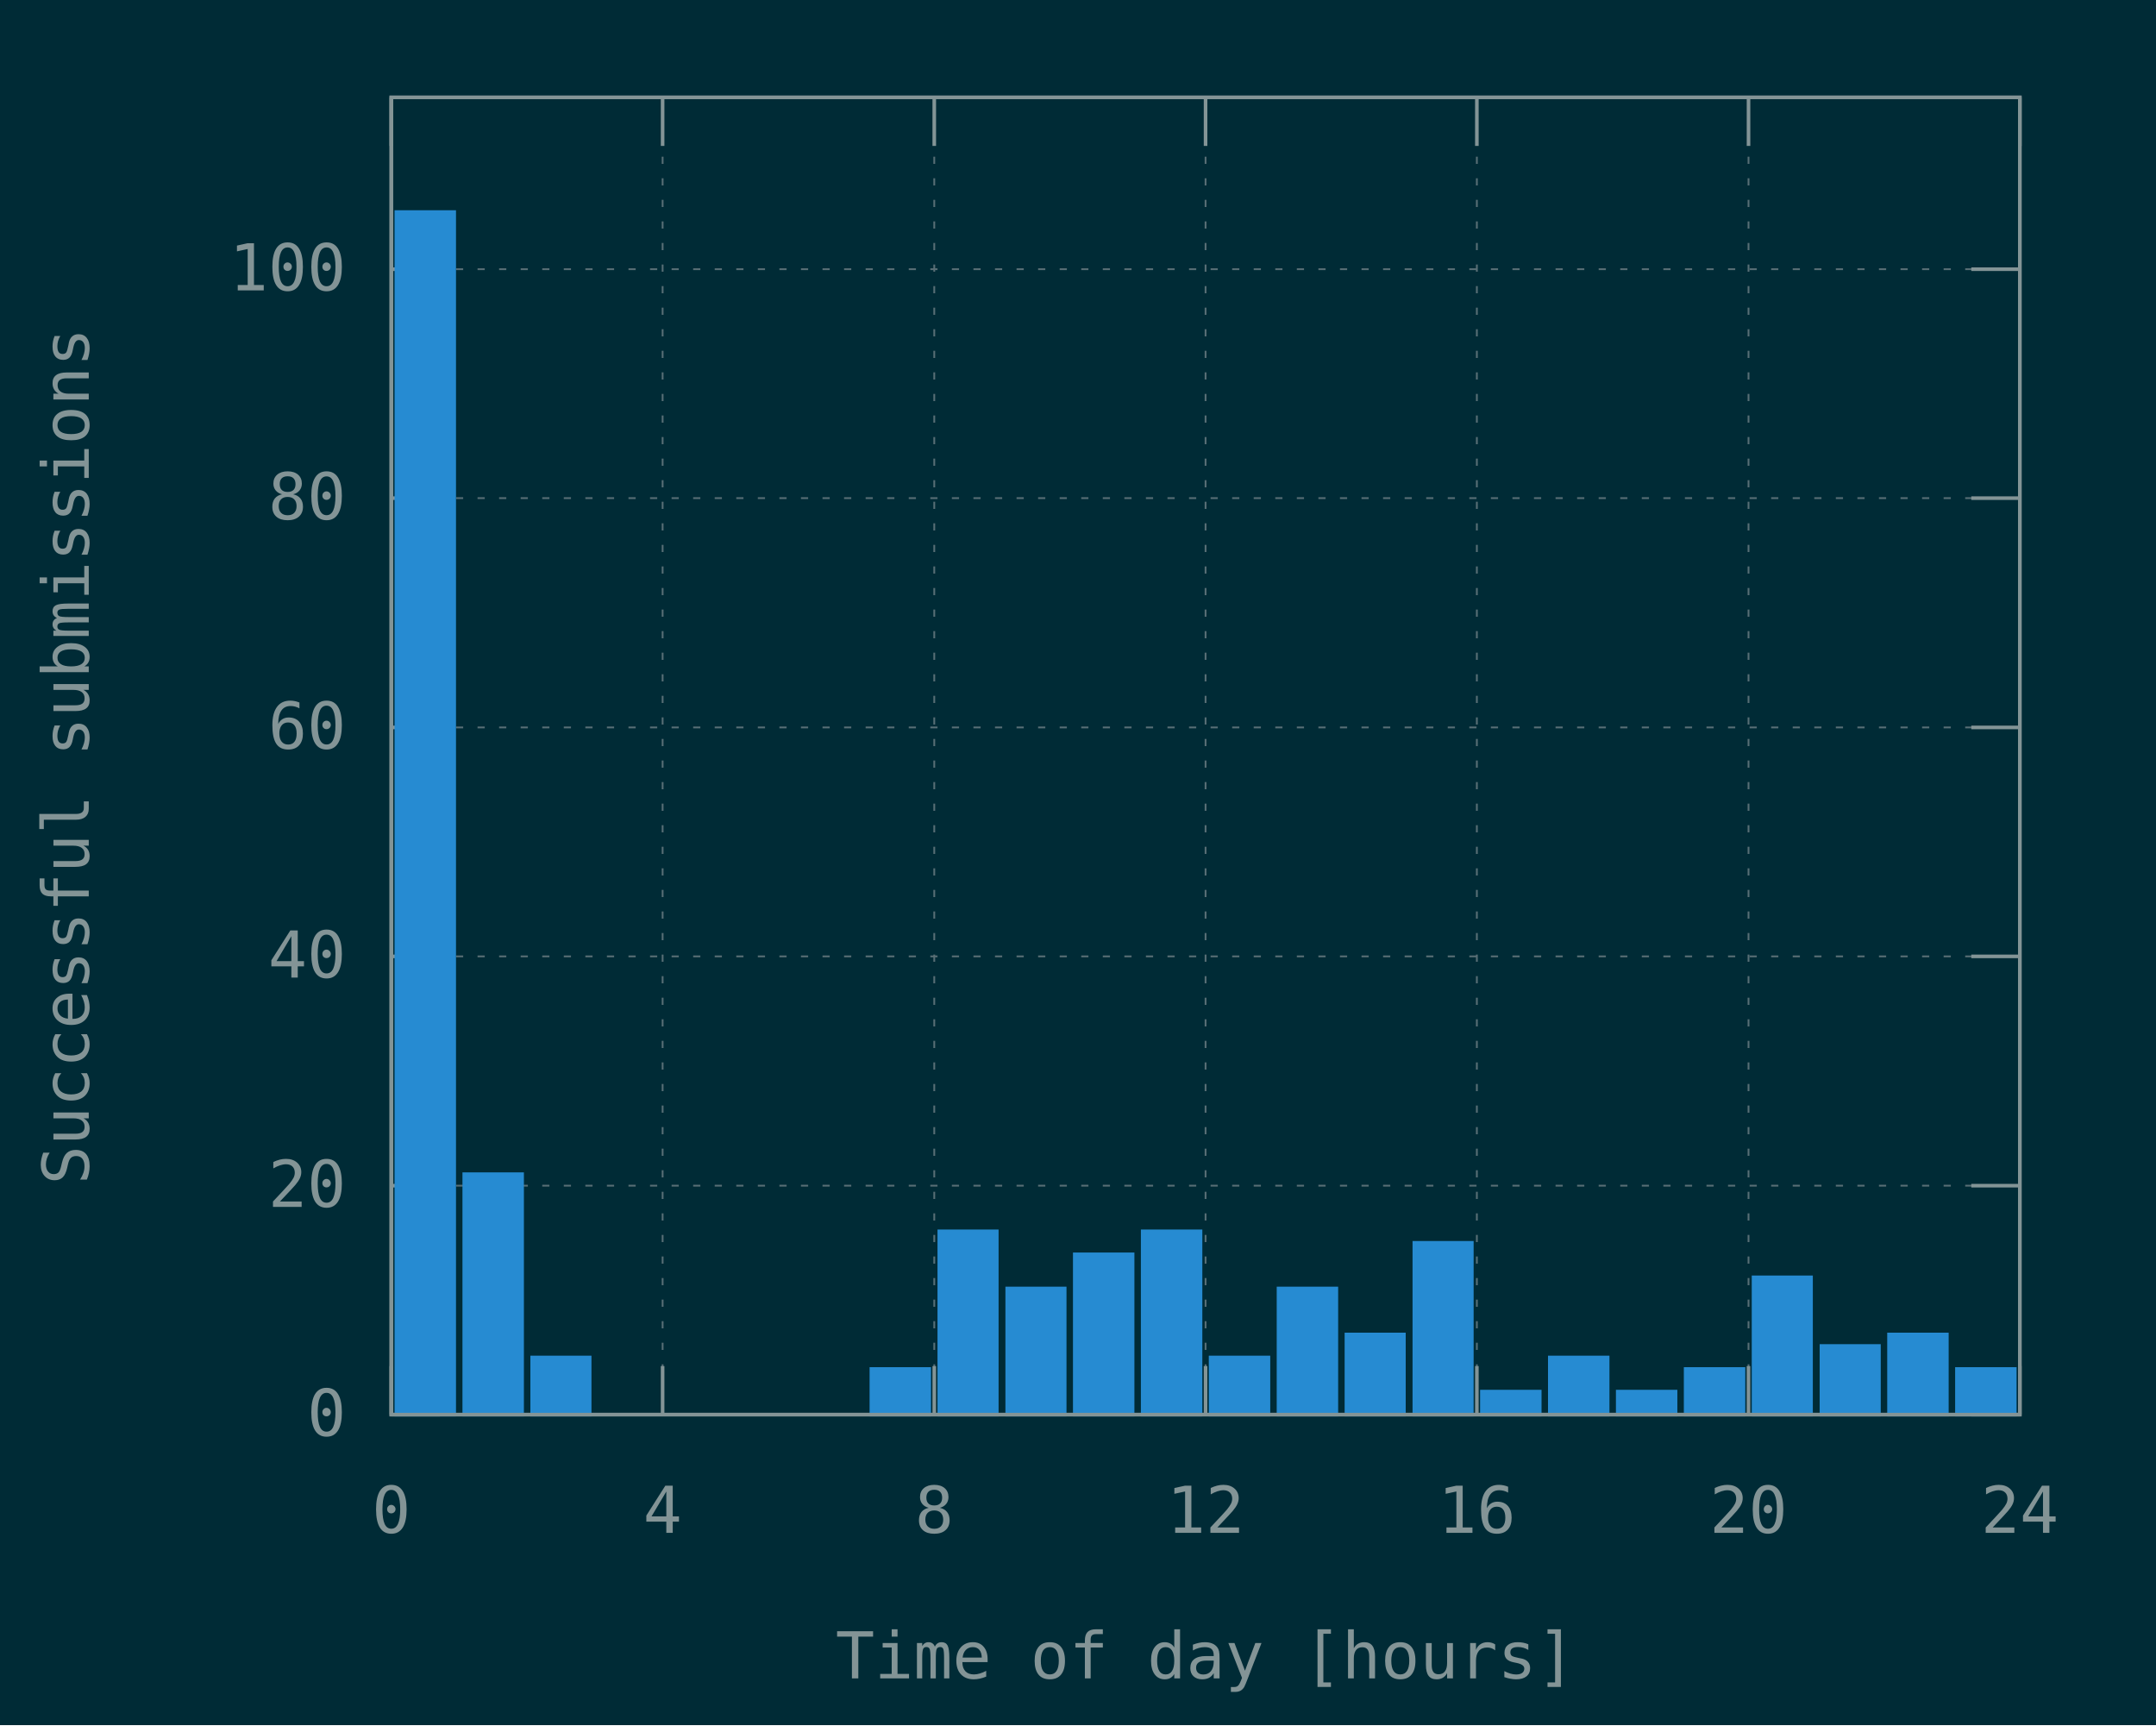
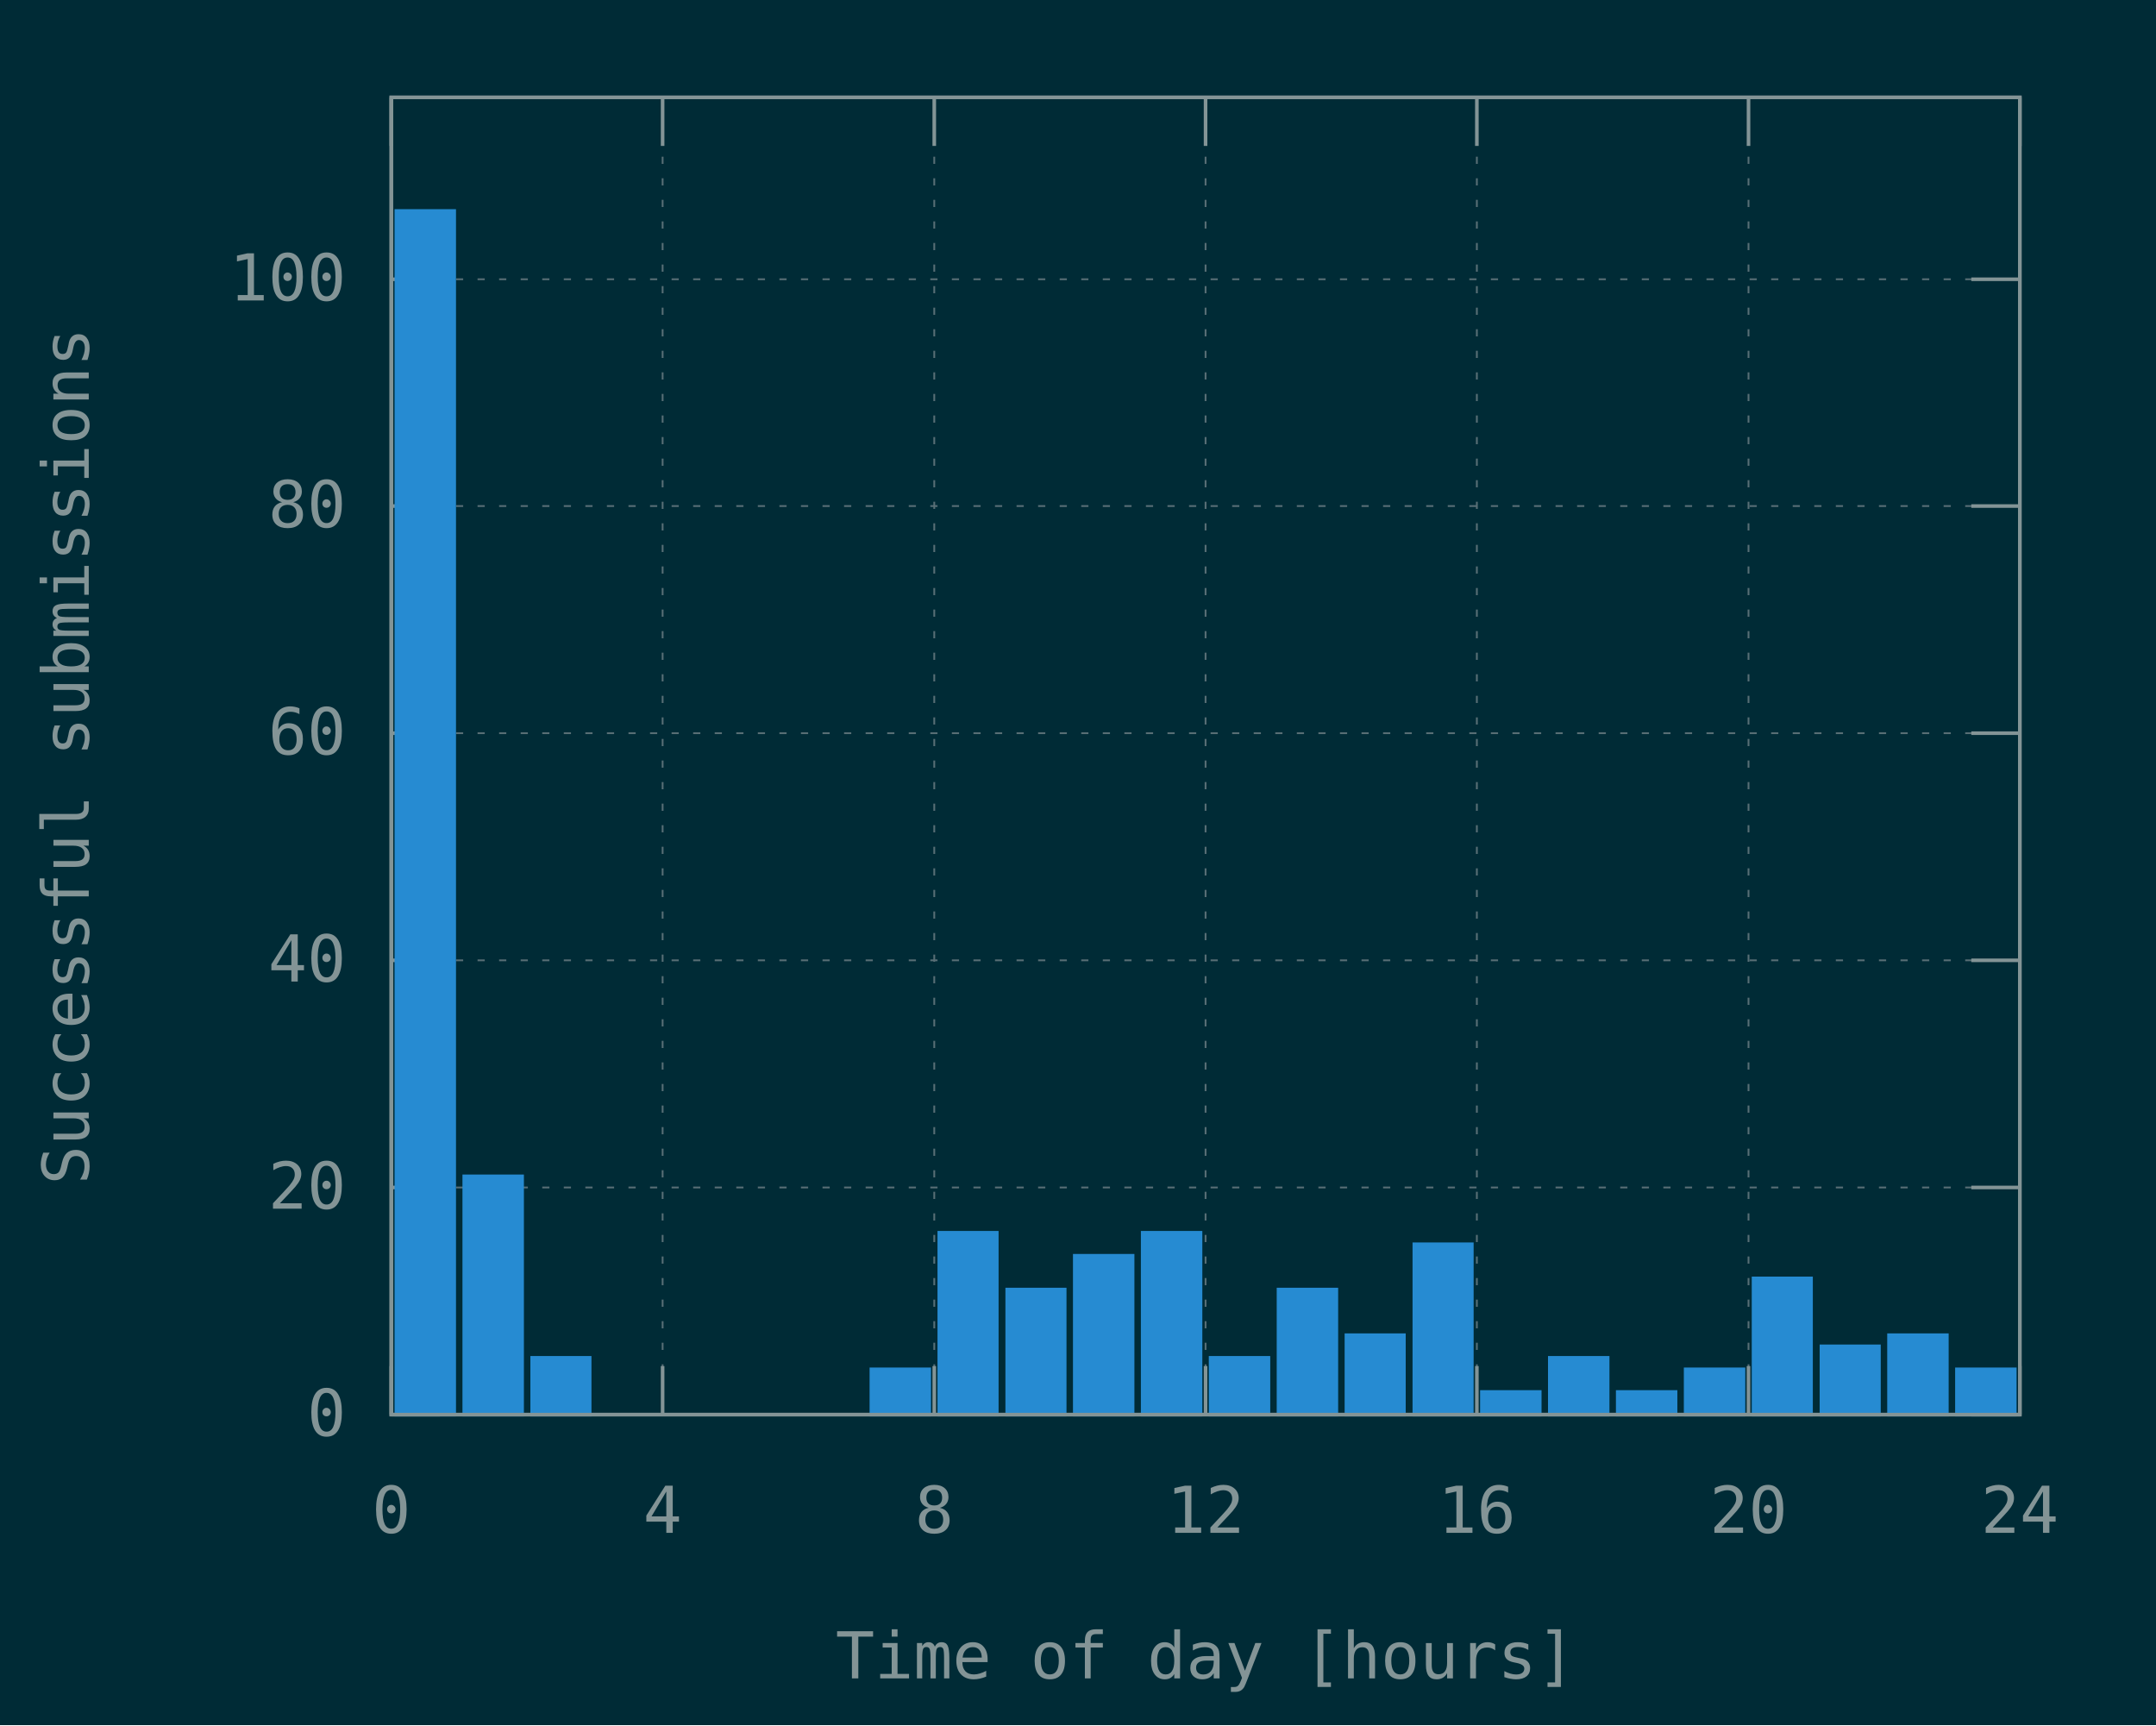
<svg xmlns="http://www.w3.org/2000/svg" xmlns:xlink="http://www.w3.org/1999/xlink" width="600" height="480" viewBox="0 0 600 480">
  <g id="gnuplot_canvas">
    <rect x="0" y="0" width="600" height="480" fill="#002b36" />
    <defs>
      <circle id="gpDot" r="0.5" stroke-width="0.5" stroke="currentColor" />
      <path id="gpPt0" stroke-width="0.148" stroke="currentColor" d="M-1,0 h2 M0,-1 v2" />
      <path id="gpPt1" stroke-width="0.148" stroke="currentColor" d="M-1,-1 L1,1 M1,-1 L-1,1" />
      <path id="gpPt2" stroke-width="0.148" stroke="currentColor" d="M-1,0 L1,0 M0,-1 L0,1 M-1,-1 L1,1 M-1,1 L1,-1" />
      <rect id="gpPt3" stroke-width="0.148" stroke="currentColor" x="-1" y="-1" width="2" height="2" />
      <rect id="gpPt4" stroke-width="0.148" stroke="currentColor" fill="currentColor" x="-1" y="-1" width="2" height="2" />
      <circle id="gpPt5" stroke-width="0.148" stroke="currentColor" cx="0" cy="0" r="1" />
      <use xlink:href="#gpPt5" id="gpPt6" fill="currentColor" stroke="none" />
      <path id="gpPt7" stroke-width="0.148" stroke="currentColor" d="M0,-1.33 L-1.33,0.67 L1.33,0.67 z" />
      <use xlink:href="#gpPt7" id="gpPt8" fill="currentColor" stroke="none" />
      <use xlink:href="#gpPt7" id="gpPt9" stroke="currentColor" transform="rotate(180)" />
      <use xlink:href="#gpPt9" id="gpPt10" fill="currentColor" stroke="none" />
      <use xlink:href="#gpPt3" id="gpPt11" stroke="currentColor" transform="rotate(45)" />
      <use xlink:href="#gpPt11" id="gpPt12" fill="currentColor" stroke="none" />
      <path id="gpPt13" stroke-width="0.148" stroke="currentColor" d="M0,1.330 L1.265,0.411 L0.782,-1.067 L-0.782,-1.076 L-1.265,0.411 z" />
      <use xlink:href="#gpPt13" id="gpPt14" fill="currentColor" stroke="none" />
      <filter id="textbox" filterUnits="objectBoundingBox" x="0" y="0" height="1" width="1">
        <feFlood flood-color="#002B36" flood-opacity="1" result="bgnd" />
        <feComposite in="SourceGraphic" in2="bgnd" operator="atop" />
      </filter>
      <filter id="greybox" filterUnits="objectBoundingBox" x="0" y="0" height="1" width="1">
        <feFlood flood-color="lightgrey" flood-opacity="1" result="grey" />
        <feComposite in="SourceGraphic" in2="grey" operator="atop" />
      </filter>
    </defs>
    <g fill="none" color="#002B36" stroke="currentColor" stroke-width="1.00" stroke-linecap="butt" stroke-linejoin="miter">
</g>
    <g fill="none" color="black" stroke="currentColor" stroke-width="1.00" stroke-linecap="butt" stroke-linejoin="miter">
</g>
    <g fill="none" color="black" stroke="rgb(131, 148, 150)" stroke-width="0.50" stroke-linecap="butt" stroke-linejoin="miter">
</g>
    <g fill="none" color="gray" stroke="currentColor" stroke-width="0.50" stroke-linecap="butt" stroke-linejoin="miter">
      <path stroke="rgb( 88, 110, 117)" stroke-dasharray="2,4" class="gridline" d="M108.9,393.6 L562.1,393.6  " />
    </g>
    <g fill="none" color="gray" stroke="rgb( 88, 110, 117)" stroke-width="1.00" stroke-linecap="butt" stroke-linejoin="miter">
</g>
    <g fill="none" color="black" stroke="currentColor" stroke-width="1.00" stroke-linecap="butt" stroke-linejoin="miter">
      <path stroke="rgb(131, 148, 150)" d="M108.9,393.6 L122.4,393.6 M562.1,393.6 L548.6,393.6  " />
      <g transform="translate(96.3,399.5)" stroke="none" fill="rgb(131,148,150)" font-family="Inconsolata" font-size="18.00" text-anchor="end">
        <text>
          <tspan font-family="Inconsolata"> 0</tspan>
        </text>
      </g>
    </g>
    <g fill="none" color="black" stroke="currentColor" stroke-width="1.00" stroke-linecap="butt" stroke-linejoin="miter">
</g>
    <g fill="none" color="black" stroke="rgb(131, 148, 150)" stroke-width="0.50" stroke-linecap="butt" stroke-linejoin="miter">
</g>
    <g fill="none" color="gray" stroke="currentColor" stroke-width="0.50" stroke-linecap="butt" stroke-linejoin="miter">
-       <path stroke="rgb( 88, 110, 117)" stroke-dasharray="2,4" class="gridline" d="M108.9,329.9 L562.1,329.9  " />
-     </g>
-     <g fill="none" color="gray" stroke="rgb( 88, 110, 117)" stroke-width="1.00" stroke-linecap="butt" stroke-linejoin="miter">
- </g>
-     <g fill="none" color="black" stroke="currentColor" stroke-width="1.00" stroke-linecap="butt" stroke-linejoin="miter">
-       <path stroke="rgb(131, 148, 150)" d="M108.9,329.9 L122.4,329.9 M562.1,329.9 L548.6,329.9  " />
-       <g transform="translate(96.3,335.8)" stroke="none" fill="rgb(131,148,150)" font-family="Inconsolata" font-size="18.00" text-anchor="end">
+       <path stroke="rgb( 88, 110, 117)" stroke-dasharray="2,4" class="gridline" d="M108.9,330.4 L562.1,330.4  " />
+     </g>
+     <g fill="none" color="gray" stroke="rgb( 88, 110, 117)" stroke-width="1.00" stroke-linecap="butt" stroke-linejoin="miter">
+ </g>
+     <g fill="none" color="black" stroke="currentColor" stroke-width="1.00" stroke-linecap="butt" stroke-linejoin="miter">
+       <path stroke="rgb(131, 148, 150)" d="M108.9,330.4 L122.4,330.4 M562.1,330.4 L548.6,330.4  " />
+       <g transform="translate(96.3,336.3)" stroke="none" fill="rgb(131,148,150)" font-family="Inconsolata" font-size="18.00" text-anchor="end">
        <text>
          <tspan font-family="Inconsolata"> 20</tspan>
        </text>
      </g>
    </g>
    <g fill="none" color="black" stroke="currentColor" stroke-width="1.00" stroke-linecap="butt" stroke-linejoin="miter">
</g>
    <g fill="none" color="black" stroke="rgb(131, 148, 150)" stroke-width="0.50" stroke-linecap="butt" stroke-linejoin="miter">
</g>
    <g fill="none" color="gray" stroke="currentColor" stroke-width="0.50" stroke-linecap="butt" stroke-linejoin="miter">
-       <path stroke="rgb( 88, 110, 117)" stroke-dasharray="2,4" class="gridline" d="M108.9,266.1 L562.1,266.1  " />
-     </g>
-     <g fill="none" color="gray" stroke="rgb( 88, 110, 117)" stroke-width="1.00" stroke-linecap="butt" stroke-linejoin="miter">
- </g>
-     <g fill="none" color="black" stroke="currentColor" stroke-width="1.00" stroke-linecap="butt" stroke-linejoin="miter">
-       <path stroke="rgb(131, 148, 150)" d="M108.9,266.1 L122.4,266.1 M562.1,266.1 L548.6,266.1  " />
-       <g transform="translate(96.3,272.0)" stroke="none" fill="rgb(131,148,150)" font-family="Inconsolata" font-size="18.00" text-anchor="end">
+       <path stroke="rgb( 88, 110, 117)" stroke-dasharray="2,4" class="gridline" d="M108.9,267.2 L562.1,267.2  " />
+     </g>
+     <g fill="none" color="gray" stroke="rgb( 88, 110, 117)" stroke-width="1.00" stroke-linecap="butt" stroke-linejoin="miter">
+ </g>
+     <g fill="none" color="black" stroke="currentColor" stroke-width="1.00" stroke-linecap="butt" stroke-linejoin="miter">
+       <path stroke="rgb(131, 148, 150)" d="M108.9,267.2 L122.4,267.2 M562.1,267.2 L548.6,267.2  " />
+       <g transform="translate(96.3,273.1)" stroke="none" fill="rgb(131,148,150)" font-family="Inconsolata" font-size="18.00" text-anchor="end">
        <text>
          <tspan font-family="Inconsolata"> 40</tspan>
        </text>
      </g>
    </g>
    <g fill="none" color="black" stroke="currentColor" stroke-width="1.00" stroke-linecap="butt" stroke-linejoin="miter">
</g>
    <g fill="none" color="black" stroke="rgb(131, 148, 150)" stroke-width="0.50" stroke-linecap="butt" stroke-linejoin="miter">
</g>
    <g fill="none" color="gray" stroke="currentColor" stroke-width="0.50" stroke-linecap="butt" stroke-linejoin="miter">
-       <path stroke="rgb( 88, 110, 117)" stroke-dasharray="2,4" class="gridline" d="M108.9,202.4 L562.1,202.4  " />
-     </g>
-     <g fill="none" color="gray" stroke="rgb( 88, 110, 117)" stroke-width="1.00" stroke-linecap="butt" stroke-linejoin="miter">
- </g>
-     <g fill="none" color="black" stroke="currentColor" stroke-width="1.00" stroke-linecap="butt" stroke-linejoin="miter">
-       <path stroke="rgb(131, 148, 150)" d="M108.9,202.4 L122.4,202.4 M562.1,202.4 L548.6,202.4  " />
-       <g transform="translate(96.3,208.3)" stroke="none" fill="rgb(131,148,150)" font-family="Inconsolata" font-size="18.00" text-anchor="end">
+       <path stroke="rgb( 88, 110, 117)" stroke-dasharray="2,4" class="gridline" d="M108.9,204.0 L562.1,204.0  " />
+     </g>
+     <g fill="none" color="gray" stroke="rgb( 88, 110, 117)" stroke-width="1.00" stroke-linecap="butt" stroke-linejoin="miter">
+ </g>
+     <g fill="none" color="black" stroke="currentColor" stroke-width="1.00" stroke-linecap="butt" stroke-linejoin="miter">
+       <path stroke="rgb(131, 148, 150)" d="M108.9,204.0 L122.4,204.0 M562.1,204.0 L548.6,204.0  " />
+       <g transform="translate(96.3,209.9)" stroke="none" fill="rgb(131,148,150)" font-family="Inconsolata" font-size="18.00" text-anchor="end">
        <text>
          <tspan font-family="Inconsolata"> 60</tspan>
        </text>
      </g>
    </g>
    <g fill="none" color="black" stroke="currentColor" stroke-width="1.00" stroke-linecap="butt" stroke-linejoin="miter">
</g>
    <g fill="none" color="black" stroke="rgb(131, 148, 150)" stroke-width="0.50" stroke-linecap="butt" stroke-linejoin="miter">
</g>
    <g fill="none" color="gray" stroke="currentColor" stroke-width="0.50" stroke-linecap="butt" stroke-linejoin="miter">
-       <path stroke="rgb( 88, 110, 117)" stroke-dasharray="2,4" class="gridline" d="M108.9,138.6 L562.1,138.6  " />
-     </g>
-     <g fill="none" color="gray" stroke="rgb( 88, 110, 117)" stroke-width="1.00" stroke-linecap="butt" stroke-linejoin="miter">
- </g>
-     <g fill="none" color="black" stroke="currentColor" stroke-width="1.00" stroke-linecap="butt" stroke-linejoin="miter">
-       <path stroke="rgb(131, 148, 150)" d="M108.9,138.6 L122.4,138.6 M562.1,138.6 L548.6,138.6  " />
-       <g transform="translate(96.3,144.5)" stroke="none" fill="rgb(131,148,150)" font-family="Inconsolata" font-size="18.00" text-anchor="end">
+       <path stroke="rgb( 88, 110, 117)" stroke-dasharray="2,4" class="gridline" d="M108.9,140.8 L562.1,140.8  " />
+     </g>
+     <g fill="none" color="gray" stroke="rgb( 88, 110, 117)" stroke-width="1.00" stroke-linecap="butt" stroke-linejoin="miter">
+ </g>
+     <g fill="none" color="black" stroke="currentColor" stroke-width="1.00" stroke-linecap="butt" stroke-linejoin="miter">
+       <path stroke="rgb(131, 148, 150)" d="M108.9,140.8 L122.4,140.8 M562.1,140.8 L548.6,140.8  " />
+       <g transform="translate(96.3,146.7)" stroke="none" fill="rgb(131,148,150)" font-family="Inconsolata" font-size="18.00" text-anchor="end">
        <text>
          <tspan font-family="Inconsolata"> 80</tspan>
        </text>
      </g>
    </g>
    <g fill="none" color="black" stroke="currentColor" stroke-width="1.00" stroke-linecap="butt" stroke-linejoin="miter">
</g>
    <g fill="none" color="black" stroke="rgb(131, 148, 150)" stroke-width="0.50" stroke-linecap="butt" stroke-linejoin="miter">
</g>
    <g fill="none" color="gray" stroke="currentColor" stroke-width="0.50" stroke-linecap="butt" stroke-linejoin="miter">
-       <path stroke="rgb( 88, 110, 117)" stroke-dasharray="2,4" class="gridline" d="M108.9,74.9 L562.1,74.9  " />
-     </g>
-     <g fill="none" color="gray" stroke="rgb( 88, 110, 117)" stroke-width="1.00" stroke-linecap="butt" stroke-linejoin="miter">
- </g>
-     <g fill="none" color="black" stroke="currentColor" stroke-width="1.00" stroke-linecap="butt" stroke-linejoin="miter">
-       <path stroke="rgb(131, 148, 150)" d="M108.9,74.9 L122.4,74.9 M562.1,74.9 L548.6,74.9  " />
-       <g transform="translate(96.3,80.8)" stroke="none" fill="rgb(131,148,150)" font-family="Inconsolata" font-size="18.00" text-anchor="end">
+       <path stroke="rgb( 88, 110, 117)" stroke-dasharray="2,4" class="gridline" d="M108.9,77.7 L562.1,77.7  " />
+     </g>
+     <g fill="none" color="gray" stroke="rgb( 88, 110, 117)" stroke-width="1.00" stroke-linecap="butt" stroke-linejoin="miter">
+ </g>
+     <g fill="none" color="black" stroke="currentColor" stroke-width="1.00" stroke-linecap="butt" stroke-linejoin="miter">
+       <path stroke="rgb(131, 148, 150)" d="M108.9,77.7 L122.4,77.7 M562.1,77.7 L548.6,77.7  " />
+       <g transform="translate(96.3,83.6)" stroke="none" fill="rgb(131,148,150)" font-family="Inconsolata" font-size="18.00" text-anchor="end">
        <text>
          <tspan font-family="Inconsolata"> 100</tspan>
        </text>
      </g>
    </g>
    <g fill="none" color="black" stroke="currentColor" stroke-width="1.00" stroke-linecap="butt" stroke-linejoin="miter">
</g>
    <g fill="none" color="black" stroke="rgb(131, 148, 150)" stroke-width="0.50" stroke-linecap="butt" stroke-linejoin="miter">
</g>
    <g fill="none" color="gray" stroke="currentColor" stroke-width="0.50" stroke-linecap="butt" stroke-linejoin="miter">
      <path stroke="rgb( 88, 110, 117)" stroke-dasharray="2,4" class="gridline" d="M108.9,393.6 L108.9,27.1  " />
    </g>
    <g fill="none" color="gray" stroke="rgb( 88, 110, 117)" stroke-width="1.00" stroke-linecap="butt" stroke-linejoin="miter">
</g>
    <g fill="none" color="black" stroke="currentColor" stroke-width="1.00" stroke-linecap="butt" stroke-linejoin="miter">
      <path stroke="rgb(131, 148, 150)" d="M108.9,393.6 L108.9,380.1 M108.9,27.1 L108.9,40.6  " />
      <g transform="translate(108.9,426.5)" stroke="none" fill="rgb(131,148,150)" font-family="Inconsolata" font-size="18.00" text-anchor="middle">
        <text>
          <tspan font-family="Inconsolata"> 0</tspan>
        </text>
      </g>
    </g>
    <g fill="none" color="black" stroke="currentColor" stroke-width="1.00" stroke-linecap="butt" stroke-linejoin="miter">
</g>
    <g fill="none" color="black" stroke="rgb(131, 148, 150)" stroke-width="0.50" stroke-linecap="butt" stroke-linejoin="miter">
</g>
    <g fill="none" color="gray" stroke="currentColor" stroke-width="0.50" stroke-linecap="butt" stroke-linejoin="miter">
      <path stroke="rgb( 88, 110, 117)" stroke-dasharray="2,4" class="gridline" d="M184.4,393.6 L184.4,27.1  " />
    </g>
    <g fill="none" color="gray" stroke="rgb( 88, 110, 117)" stroke-width="1.00" stroke-linecap="butt" stroke-linejoin="miter">
</g>
    <g fill="none" color="black" stroke="currentColor" stroke-width="1.00" stroke-linecap="butt" stroke-linejoin="miter">
      <path stroke="rgb(131, 148, 150)" d="M184.4,393.6 L184.4,380.1 M184.4,27.1 L184.4,40.6  " />
      <g transform="translate(184.4,426.5)" stroke="none" fill="rgb(131,148,150)" font-family="Inconsolata" font-size="18.00" text-anchor="middle">
        <text>
          <tspan font-family="Inconsolata"> 4</tspan>
        </text>
      </g>
    </g>
    <g fill="none" color="black" stroke="currentColor" stroke-width="1.00" stroke-linecap="butt" stroke-linejoin="miter">
</g>
    <g fill="none" color="black" stroke="rgb(131, 148, 150)" stroke-width="0.50" stroke-linecap="butt" stroke-linejoin="miter">
</g>
    <g fill="none" color="gray" stroke="currentColor" stroke-width="0.50" stroke-linecap="butt" stroke-linejoin="miter">
      <path stroke="rgb( 88, 110, 117)" stroke-dasharray="2,4" class="gridline" d="M260.0,393.6 L260.0,27.1  " />
    </g>
    <g fill="none" color="gray" stroke="rgb( 88, 110, 117)" stroke-width="1.00" stroke-linecap="butt" stroke-linejoin="miter">
</g>
    <g fill="none" color="black" stroke="currentColor" stroke-width="1.00" stroke-linecap="butt" stroke-linejoin="miter">
      <path stroke="rgb(131, 148, 150)" d="M260.0,393.6 L260.0,380.1 M260.0,27.1 L260.0,40.6  " />
      <g transform="translate(260.0,426.5)" stroke="none" fill="rgb(131,148,150)" font-family="Inconsolata" font-size="18.00" text-anchor="middle">
        <text>
          <tspan font-family="Inconsolata"> 8</tspan>
        </text>
      </g>
    </g>
    <g fill="none" color="black" stroke="currentColor" stroke-width="1.00" stroke-linecap="butt" stroke-linejoin="miter">
</g>
    <g fill="none" color="black" stroke="rgb(131, 148, 150)" stroke-width="0.50" stroke-linecap="butt" stroke-linejoin="miter">
</g>
    <g fill="none" color="gray" stroke="currentColor" stroke-width="0.50" stroke-linecap="butt" stroke-linejoin="miter">
      <path stroke="rgb( 88, 110, 117)" stroke-dasharray="2,4" class="gridline" d="M335.5,393.6 L335.5,27.1  " />
    </g>
    <g fill="none" color="gray" stroke="rgb( 88, 110, 117)" stroke-width="1.00" stroke-linecap="butt" stroke-linejoin="miter">
</g>
    <g fill="none" color="black" stroke="currentColor" stroke-width="1.00" stroke-linecap="butt" stroke-linejoin="miter">
      <path stroke="rgb(131, 148, 150)" d="M335.5,393.6 L335.5,380.1 M335.5,27.1 L335.5,40.6  " />
      <g transform="translate(335.5,426.5)" stroke="none" fill="rgb(131,148,150)" font-family="Inconsolata" font-size="18.00" text-anchor="middle">
        <text>
          <tspan font-family="Inconsolata"> 12</tspan>
        </text>
      </g>
    </g>
    <g fill="none" color="black" stroke="currentColor" stroke-width="1.00" stroke-linecap="butt" stroke-linejoin="miter">
</g>
    <g fill="none" color="black" stroke="rgb(131, 148, 150)" stroke-width="0.50" stroke-linecap="butt" stroke-linejoin="miter">
</g>
    <g fill="none" color="gray" stroke="currentColor" stroke-width="0.50" stroke-linecap="butt" stroke-linejoin="miter">
      <path stroke="rgb( 88, 110, 117)" stroke-dasharray="2,4" class="gridline" d="M411.0,393.6 L411.0,27.1  " />
    </g>
    <g fill="none" color="gray" stroke="rgb( 88, 110, 117)" stroke-width="1.00" stroke-linecap="butt" stroke-linejoin="miter">
</g>
    <g fill="none" color="black" stroke="currentColor" stroke-width="1.00" stroke-linecap="butt" stroke-linejoin="miter">
      <path stroke="rgb(131, 148, 150)" d="M411.0,393.6 L411.0,380.1 M411.0,27.1 L411.0,40.6  " />
      <g transform="translate(411.0,426.5)" stroke="none" fill="rgb(131,148,150)" font-family="Inconsolata" font-size="18.00" text-anchor="middle">
        <text>
          <tspan font-family="Inconsolata"> 16</tspan>
        </text>
      </g>
    </g>
    <g fill="none" color="black" stroke="currentColor" stroke-width="1.00" stroke-linecap="butt" stroke-linejoin="miter">
</g>
    <g fill="none" color="black" stroke="rgb(131, 148, 150)" stroke-width="0.50" stroke-linecap="butt" stroke-linejoin="miter">
</g>
    <g fill="none" color="gray" stroke="currentColor" stroke-width="0.50" stroke-linecap="butt" stroke-linejoin="miter">
      <path stroke="rgb( 88, 110, 117)" stroke-dasharray="2,4" class="gridline" d="M486.6,393.6 L486.6,40.6 L486.6,27.1  " />
    </g>
    <g fill="none" color="gray" stroke="rgb( 88, 110, 117)" stroke-width="1.00" stroke-linecap="butt" stroke-linejoin="miter">
</g>
    <g fill="none" color="black" stroke="currentColor" stroke-width="1.00" stroke-linecap="butt" stroke-linejoin="miter">
      <path stroke="rgb(131, 148, 150)" d="M486.6,393.6 L486.6,380.1 M486.6,27.1 L486.6,40.6  " />
      <g transform="translate(486.6,426.5)" stroke="none" fill="rgb(131,148,150)" font-family="Inconsolata" font-size="18.00" text-anchor="middle">
        <text>
          <tspan font-family="Inconsolata"> 20</tspan>
        </text>
      </g>
    </g>
    <g fill="none" color="black" stroke="currentColor" stroke-width="1.00" stroke-linecap="butt" stroke-linejoin="miter">
</g>
    <g fill="none" color="black" stroke="rgb(131, 148, 150)" stroke-width="0.50" stroke-linecap="butt" stroke-linejoin="miter">
</g>
    <g fill="none" color="gray" stroke="currentColor" stroke-width="0.50" stroke-linecap="butt" stroke-linejoin="miter">
      <path stroke="rgb( 88, 110, 117)" stroke-dasharray="2,4" class="gridline" d="M562.1,393.6 L562.1,27.1  " />
    </g>
    <g fill="none" color="gray" stroke="rgb( 88, 110, 117)" stroke-width="1.00" stroke-linecap="butt" stroke-linejoin="miter">
</g>
    <g fill="none" color="black" stroke="currentColor" stroke-width="1.00" stroke-linecap="butt" stroke-linejoin="miter">
      <path stroke="rgb(131, 148, 150)" d="M562.1,393.6 L562.1,380.1 M562.1,27.1 L562.1,40.6  " />
      <g transform="translate(562.1,426.5)" stroke="none" fill="rgb(131,148,150)" font-family="Inconsolata" font-size="18.00" text-anchor="middle">
        <text>
          <tspan font-family="Inconsolata"> 24</tspan>
        </text>
      </g>
    </g>
    <g fill="none" color="black" stroke="currentColor" stroke-width="1.00" stroke-linecap="butt" stroke-linejoin="miter">
</g>
    <g fill="none" color="black" stroke="currentColor" stroke-width="1.00" stroke-linecap="butt" stroke-linejoin="miter">
      <path stroke="rgb(131, 148, 150)" d="M108.9,27.1 L108.9,393.6 L562.1,393.6 L562.1,27.1 L108.9,27.1 Z  " />
    </g>
    <g fill="none" color="black" stroke="currentColor" stroke-width="1.00" stroke-linecap="butt" stroke-linejoin="miter">
      <g transform="translate(24.7,210.4) rotate(270)" stroke="none" fill="rgb(131,148,150)" font-family="Inconsolata" font-size="18.00" text-anchor="middle">
        <text>
          <tspan font-family="Inconsolata">Successful submissions</tspan>
        </text>
      </g>
    </g>
    <g fill="none" color="black" stroke="currentColor" stroke-width="1.00" stroke-linecap="butt" stroke-linejoin="miter">
      <g transform="translate(335.5,467.0)" stroke="none" fill="rgb(131,148,150)" font-family="Inconsolata" font-size="18.00" text-anchor="middle">
        <text>
          <tspan font-family="Inconsolata">Time of day [hours]</tspan>
        </text>
      </g>
    </g>
    <g fill="none" color="black" stroke="currentColor" stroke-width="1.00" stroke-linecap="butt" stroke-linejoin="miter">
</g>
    <g id="gnuplot_plot_1">
      <g fill="none" color="black" stroke="currentColor" stroke-width="1.00" stroke-linecap="butt" stroke-linejoin="miter">
        <g stroke="none" shape-rendering="crispEdges">
-           <polygon fill="rgb( 38, 139, 210)" points="110.3,393.6 126.5,393.6 126.5,58.9 110.3,58.9 " />
-         </g>
-         <path stroke="rgb( 38, 139, 210)" d="M110.3,393.6 L110.3,59.0 L126.4,59.0 L126.4,393.6 L110.3,393.6 Z  " />
-         <g stroke="none" shape-rendering="crispEdges">
-           <polygon fill="rgb( 38, 139, 210)" points="129.2,393.6 145.4,393.6 145.4,326.6 129.2,326.6 " />
-         </g>
-         <path stroke="rgb( 38, 139, 210)" d="M129.2,393.6 L129.2,326.7 L145.3,326.7 L145.3,393.6 L129.2,393.6 Z  " />
-         <g stroke="none" shape-rendering="crispEdges">
-           <polygon fill="rgb( 38, 139, 210)" points="148.1,393.6 164.2,393.6 164.2,377.6 148.1,377.6 " />
-         </g>
-         <path stroke="rgb( 38, 139, 210)" d="M148.1,393.6 L148.1,377.7 L164.1,377.7 L164.1,393.6 L148.1,393.6 Z  " />
-         <g stroke="none" shape-rendering="crispEdges">
-           <polygon fill="rgb( 38, 139, 210)" points="242.5,393.6 258.7,393.6 258.7,380.8 242.5,380.8 " />
-         </g>
-         <path stroke="rgb( 38, 139, 210)" d="M242.5,393.6 L242.5,380.9 L258.6,380.9 L258.6,393.6 L242.5,393.6 Z  " />
-         <g stroke="none" shape-rendering="crispEdges">
-           <polygon fill="rgb( 38, 139, 210)" points="261.4,393.6 277.5,393.6 277.5,342.5 261.4,342.5 " />
-         </g>
-         <path stroke="rgb( 38, 139, 210)" d="M261.4,393.6 L261.4,342.6 L277.4,342.6 L277.4,393.6 L261.4,393.6 Z  " />
-         <g stroke="none" shape-rendering="crispEdges">
-           <polygon fill="rgb( 38, 139, 210)" points="280.3,393.6 296.4,393.6 296.4,358.4 280.3,358.4 " />
-         </g>
-         <path stroke="rgb( 38, 139, 210)" d="M280.3,393.6 L280.3,358.5 L296.3,358.5 L296.3,393.6 L280.3,393.6 Z  " />
-         <g stroke="none" shape-rendering="crispEdges">
-           <polygon fill="rgb( 38, 139, 210)" points="299.1,393.6 315.3,393.6 315.3,348.9 299.1,348.9 " />
-         </g>
-         <path stroke="rgb( 38, 139, 210)" d="M299.1,393.6 L299.1,349.0 L315.2,349.0 L315.2,393.6 L299.1,393.6 Z  " />
-         <g stroke="none" shape-rendering="crispEdges">
-           <polygon fill="rgb( 38, 139, 210)" points="318.0,393.6 334.2,393.6 334.2,342.5 318.0,342.5 " />
-         </g>
-         <path stroke="rgb( 38, 139, 210)" d="M318.0,393.6 L318.0,342.6 L334.1,342.6 L334.1,393.6 L318.0,393.6 Z  " />
-         <g stroke="none" shape-rendering="crispEdges">
-           <polygon fill="rgb( 38, 139, 210)" points="336.9,393.6 353.1,393.6 353.1,377.6 336.9,377.6 " />
-         </g>
-         <path stroke="rgb( 38, 139, 210)" d="M336.9,393.6 L336.9,377.7 L353.0,377.7 L353.0,393.6 L336.9,393.6 Z  " />
-         <g stroke="none" shape-rendering="crispEdges">
-           <polygon fill="rgb( 38, 139, 210)" points="355.8,393.6 372.0,393.6 372.0,358.4 355.8,358.4 " />
-         </g>
-         <path stroke="rgb( 38, 139, 210)" d="M355.8,393.6 L355.8,358.5 L371.9,358.5 L371.9,393.6 L355.8,393.6 Z  " />
-         <g stroke="none" shape-rendering="crispEdges">
-           <polygon fill="rgb( 38, 139, 210)" points="374.7,393.6 390.8,393.6 390.8,371.2 374.7,371.2 " />
-         </g>
-         <path stroke="rgb( 38, 139, 210)" d="M374.7,393.6 L374.7,371.3 L390.7,371.3 L390.7,393.6 L374.7,393.6 Z  " />
-         <g stroke="none" shape-rendering="crispEdges">
-           <polygon fill="rgb( 38, 139, 210)" points="393.6,393.6 409.7,393.6 409.7,345.7 393.6,345.7 " />
-         </g>
-         <path stroke="rgb( 38, 139, 210)" d="M393.6,393.6 L393.6,345.8 L409.6,345.8 L409.6,393.6 L393.6,393.6 Z  " />
-         <g stroke="none" shape-rendering="crispEdges">
-           <polygon fill="rgb( 38, 139, 210)" points="412.4,393.6 428.6,393.6 428.6,387.1 412.4,387.1 " />
-         </g>
-         <path stroke="rgb( 38, 139, 210)" d="M412.4,393.6 L412.4,387.2 L428.5,387.2 L428.5,393.6 L412.4,393.6 Z  " />
-         <g stroke="none" shape-rendering="crispEdges">
-           <polygon fill="rgb( 38, 139, 210)" points="431.3,393.6 447.5,393.6 447.5,377.6 431.3,377.6 " />
-         </g>
-         <path stroke="rgb( 38, 139, 210)" d="M431.3,393.6 L431.3,377.7 L447.4,377.7 L447.4,393.6 L431.3,393.6 Z  " />
-         <g stroke="none" shape-rendering="crispEdges">
-           <polygon fill="rgb( 38, 139, 210)" points="450.2,393.6 466.4,393.6 466.4,387.1 450.2,387.1 " />
-         </g>
-         <path stroke="rgb( 38, 139, 210)" d="M450.2,393.6 L450.2,387.2 L466.3,387.2 L466.3,393.6 L450.2,393.6 Z  " />
-         <g stroke="none" shape-rendering="crispEdges">
-           <polygon fill="rgb( 38, 139, 210)" points="469.1,393.6 485.3,393.6 485.3,380.8 469.1,380.8 " />
-         </g>
-         <path stroke="rgb( 38, 139, 210)" d="M469.1,393.6 L469.1,380.9 L485.2,380.9 L485.2,393.6 L469.1,393.6 Z  " />
-         <g stroke="none" shape-rendering="crispEdges">
-           <polygon fill="rgb( 38, 139, 210)" points="488.0,393.6 504.1,393.6 504.1,355.3 488.0,355.3 " />
-         </g>
-         <path stroke="rgb( 38, 139, 210)" d="M488.0,393.6 L488.0,355.4 L504.0,355.4 L504.0,393.6 L488.0,393.6 Z  " />
-         <g stroke="none" shape-rendering="crispEdges">
-           <polygon fill="rgb( 38, 139, 210)" points="506.9,393.6 523.0,393.6 523.0,374.4 506.9,374.4 " />
-         </g>
-         <path stroke="rgb( 38, 139, 210)" d="M506.9,393.6 L506.9,374.5 L522.9,374.5 L522.9,393.6 L506.9,393.6 Z  " />
-         <g stroke="none" shape-rendering="crispEdges">
-           <polygon fill="rgb( 38, 139, 210)" points="525.7,393.6 541.9,393.6 541.9,371.2 525.7,371.2 " />
-         </g>
-         <path stroke="rgb( 38, 139, 210)" d="M525.7,393.6 L525.7,371.3 L541.8,371.3 L541.8,393.6 L525.7,393.6 Z  " />
-         <g stroke="none" shape-rendering="crispEdges">
-           <polygon fill="rgb( 38, 139, 210)" points="544.6,393.6 560.8,393.6 560.8,380.8 544.6,380.8 " />
-         </g>
-         <path stroke="rgb( 38, 139, 210)" d="M544.6,393.6 L544.6,380.9 L560.7,380.9 L560.7,393.6 L544.6,393.6 Z  " />
+           <polygon fill="rgb( 38, 139, 210)" points="110.3,393.6 126.5,393.6 126.5,58.6 110.3,58.6 " />
+         </g>
+         <path stroke="rgb( 38, 139, 210)" d="M110.3,393.6 L110.3,58.7 L126.4,58.7 L126.4,393.6 L110.3,393.6 Z  " />
+         <g stroke="none" shape-rendering="crispEdges">
+           <polygon fill="rgb( 38, 139, 210)" points="129.2,393.6 145.4,393.6 145.4,327.2 129.2,327.2 " />
+         </g>
+         <path stroke="rgb( 38, 139, 210)" d="M129.2,393.6 L129.2,327.3 L145.3,327.3 L145.3,393.6 L129.2,393.6 Z  " />
+         <g stroke="none" shape-rendering="crispEdges">
+           <polygon fill="rgb( 38, 139, 210)" points="148.1,393.6 164.2,393.6 164.2,377.7 148.1,377.7 " />
+         </g>
+         <path stroke="rgb( 38, 139, 210)" d="M148.1,393.6 L148.1,377.8 L164.1,377.8 L164.1,393.6 L148.1,393.6 Z  " />
+         <g stroke="none" shape-rendering="crispEdges">
+           <polygon fill="rgb( 38, 139, 210)" points="242.5,393.6 258.7,393.6 258.7,380.9 242.5,380.9 " />
+         </g>
+         <path stroke="rgb( 38, 139, 210)" d="M242.5,393.6 L242.5,381.0 L258.6,381.0 L258.6,393.6 L242.5,393.6 Z  " />
+         <g stroke="none" shape-rendering="crispEdges">
+           <polygon fill="rgb( 38, 139, 210)" points="261.4,393.6 277.5,393.6 277.5,342.9 261.4,342.9 " />
+         </g>
+         <path stroke="rgb( 38, 139, 210)" d="M261.4,393.6 L261.4,343.0 L277.4,343.0 L277.4,393.6 L261.4,393.6 Z  " />
+         <g stroke="none" shape-rendering="crispEdges">
+           <polygon fill="rgb( 38, 139, 210)" points="280.3,393.6 296.4,393.6 296.4,358.7 280.3,358.7 " />
+         </g>
+         <path stroke="rgb( 38, 139, 210)" d="M280.3,393.6 L280.3,358.8 L296.3,358.8 L296.3,393.6 L280.3,393.6 Z  " />
+         <g stroke="none" shape-rendering="crispEdges">
+           <polygon fill="rgb( 38, 139, 210)" points="299.1,393.6 315.3,393.6 315.3,349.3 299.1,349.3 " />
+         </g>
+         <path stroke="rgb( 38, 139, 210)" d="M299.1,393.6 L299.1,349.4 L315.2,349.4 L315.2,393.6 L299.1,393.6 Z  " />
+         <g stroke="none" shape-rendering="crispEdges">
+           <polygon fill="rgb( 38, 139, 210)" points="318.0,393.6 334.2,393.6 334.2,342.9 318.0,342.9 " />
+         </g>
+         <path stroke="rgb( 38, 139, 210)" d="M318.0,393.6 L318.0,343.0 L334.1,343.0 L334.1,393.6 L318.0,393.6 Z  " />
+         <g stroke="none" shape-rendering="crispEdges">
+           <polygon fill="rgb( 38, 139, 210)" points="336.9,393.6 353.1,393.6 353.1,377.7 336.9,377.7 " />
+         </g>
+         <path stroke="rgb( 38, 139, 210)" d="M336.9,393.6 L336.9,377.8 L353.0,377.8 L353.0,393.6 L336.9,393.6 Z  " />
+         <g stroke="none" shape-rendering="crispEdges">
+           <polygon fill="rgb( 38, 139, 210)" points="355.8,393.6 372.0,393.6 372.0,358.7 355.8,358.7 " />
+         </g>
+         <path stroke="rgb( 38, 139, 210)" d="M355.8,393.6 L355.8,358.8 L371.9,358.8 L371.9,393.6 L355.8,393.6 Z  " />
+         <g stroke="none" shape-rendering="crispEdges">
+           <polygon fill="rgb( 38, 139, 210)" points="374.7,393.6 390.8,393.6 390.8,371.4 374.7,371.4 " />
+         </g>
+         <path stroke="rgb( 38, 139, 210)" d="M374.7,393.6 L374.7,371.5 L390.7,371.5 L390.7,393.6 L374.7,393.6 Z  " />
+         <g stroke="none" shape-rendering="crispEdges">
+           <polygon fill="rgb( 38, 139, 210)" points="393.6,393.6 409.7,393.6 409.7,346.1 393.6,346.1 " />
+         </g>
+         <path stroke="rgb( 38, 139, 210)" d="M393.6,393.6 L393.6,346.2 L409.6,346.2 L409.6,393.6 L393.6,393.6 Z  " />
+         <g stroke="none" shape-rendering="crispEdges">
+           <polygon fill="rgb( 38, 139, 210)" points="412.4,393.6 428.6,393.6 428.6,387.2 412.4,387.2 " />
+         </g>
+         <path stroke="rgb( 38, 139, 210)" d="M412.4,393.6 L412.4,387.3 L428.5,387.3 L428.5,393.6 L412.4,393.6 Z  " />
+         <g stroke="none" shape-rendering="crispEdges">
+           <polygon fill="rgb( 38, 139, 210)" points="431.3,393.6 447.5,393.6 447.5,377.7 431.3,377.7 " />
+         </g>
+         <path stroke="rgb( 38, 139, 210)" d="M431.3,393.6 L431.3,377.8 L447.4,377.8 L447.4,393.6 L431.3,393.6 Z  " />
+         <g stroke="none" shape-rendering="crispEdges">
+           <polygon fill="rgb( 38, 139, 210)" points="450.2,393.6 466.4,393.6 466.4,387.2 450.2,387.2 " />
+         </g>
+         <path stroke="rgb( 38, 139, 210)" d="M450.2,393.6 L450.2,387.3 L466.3,387.3 L466.3,393.6 L450.2,393.6 Z  " />
+         <g stroke="none" shape-rendering="crispEdges">
+           <polygon fill="rgb( 38, 139, 210)" points="469.1,393.6 485.3,393.6 485.3,380.9 469.1,380.9 " />
+         </g>
+         <path stroke="rgb( 38, 139, 210)" d="M469.1,393.6 L469.1,381.0 L485.2,381.0 L485.2,393.6 L469.1,393.6 Z  " />
+         <g stroke="none" shape-rendering="crispEdges">
+           <polygon fill="rgb( 38, 139, 210)" points="488.0,393.6 504.1,393.6 504.1,355.6 488.0,355.6 " />
+         </g>
+         <path stroke="rgb( 38, 139, 210)" d="M488.0,393.6 L488.0,355.7 L504.0,355.7 L504.0,393.6 L488.0,393.6 Z  " />
+         <g stroke="none" shape-rendering="crispEdges">
+           <polygon fill="rgb( 38, 139, 210)" points="506.9,393.6 523.0,393.6 523.0,374.5 506.9,374.5 " />
+         </g>
+         <path stroke="rgb( 38, 139, 210)" d="M506.9,393.6 L506.9,374.6 L522.9,374.6 L522.9,393.6 L506.9,393.6 Z  " />
+         <g stroke="none" shape-rendering="crispEdges">
+           <polygon fill="rgb( 38, 139, 210)" points="525.7,393.6 541.9,393.6 541.9,371.4 525.7,371.4 " />
+         </g>
+         <path stroke="rgb( 38, 139, 210)" d="M525.7,393.6 L525.7,371.5 L541.8,371.5 L541.8,393.6 L525.7,393.6 Z  " />
+         <g stroke="none" shape-rendering="crispEdges">
+           <polygon fill="rgb( 38, 139, 210)" points="544.6,393.6 560.8,393.6 560.8,380.9 544.6,380.9 " />
+         </g>
+         <path stroke="rgb( 38, 139, 210)" d="M544.6,393.6 L544.6,381.0 L560.7,381.0 L560.7,393.6 L544.6,393.6 Z  " />
      </g>
    </g>
    <g fill="none" color="#002B36" stroke="rgb( 38, 139, 210)" stroke-width="2.00" stroke-linecap="butt" stroke-linejoin="miter">
</g>
    <g fill="none" color="black" stroke="currentColor" stroke-width="2.00" stroke-linecap="butt" stroke-linejoin="miter">
</g>
    <g fill="none" color="black" stroke="black" stroke-width="1.00" stroke-linecap="butt" stroke-linejoin="miter">
</g>
    <g fill="none" color="black" stroke="currentColor" stroke-width="1.00" stroke-linecap="butt" stroke-linejoin="miter">
      <path stroke="rgb(131, 148, 150)" d="M108.9,27.1 L108.9,393.6 L562.1,393.6 L562.1,27.1 L108.9,27.1 Z  " />
    </g>
    <g fill="none" color="black" stroke="currentColor" stroke-width="1.00" stroke-linecap="butt" stroke-linejoin="miter">
</g>
  </g>
</svg>
